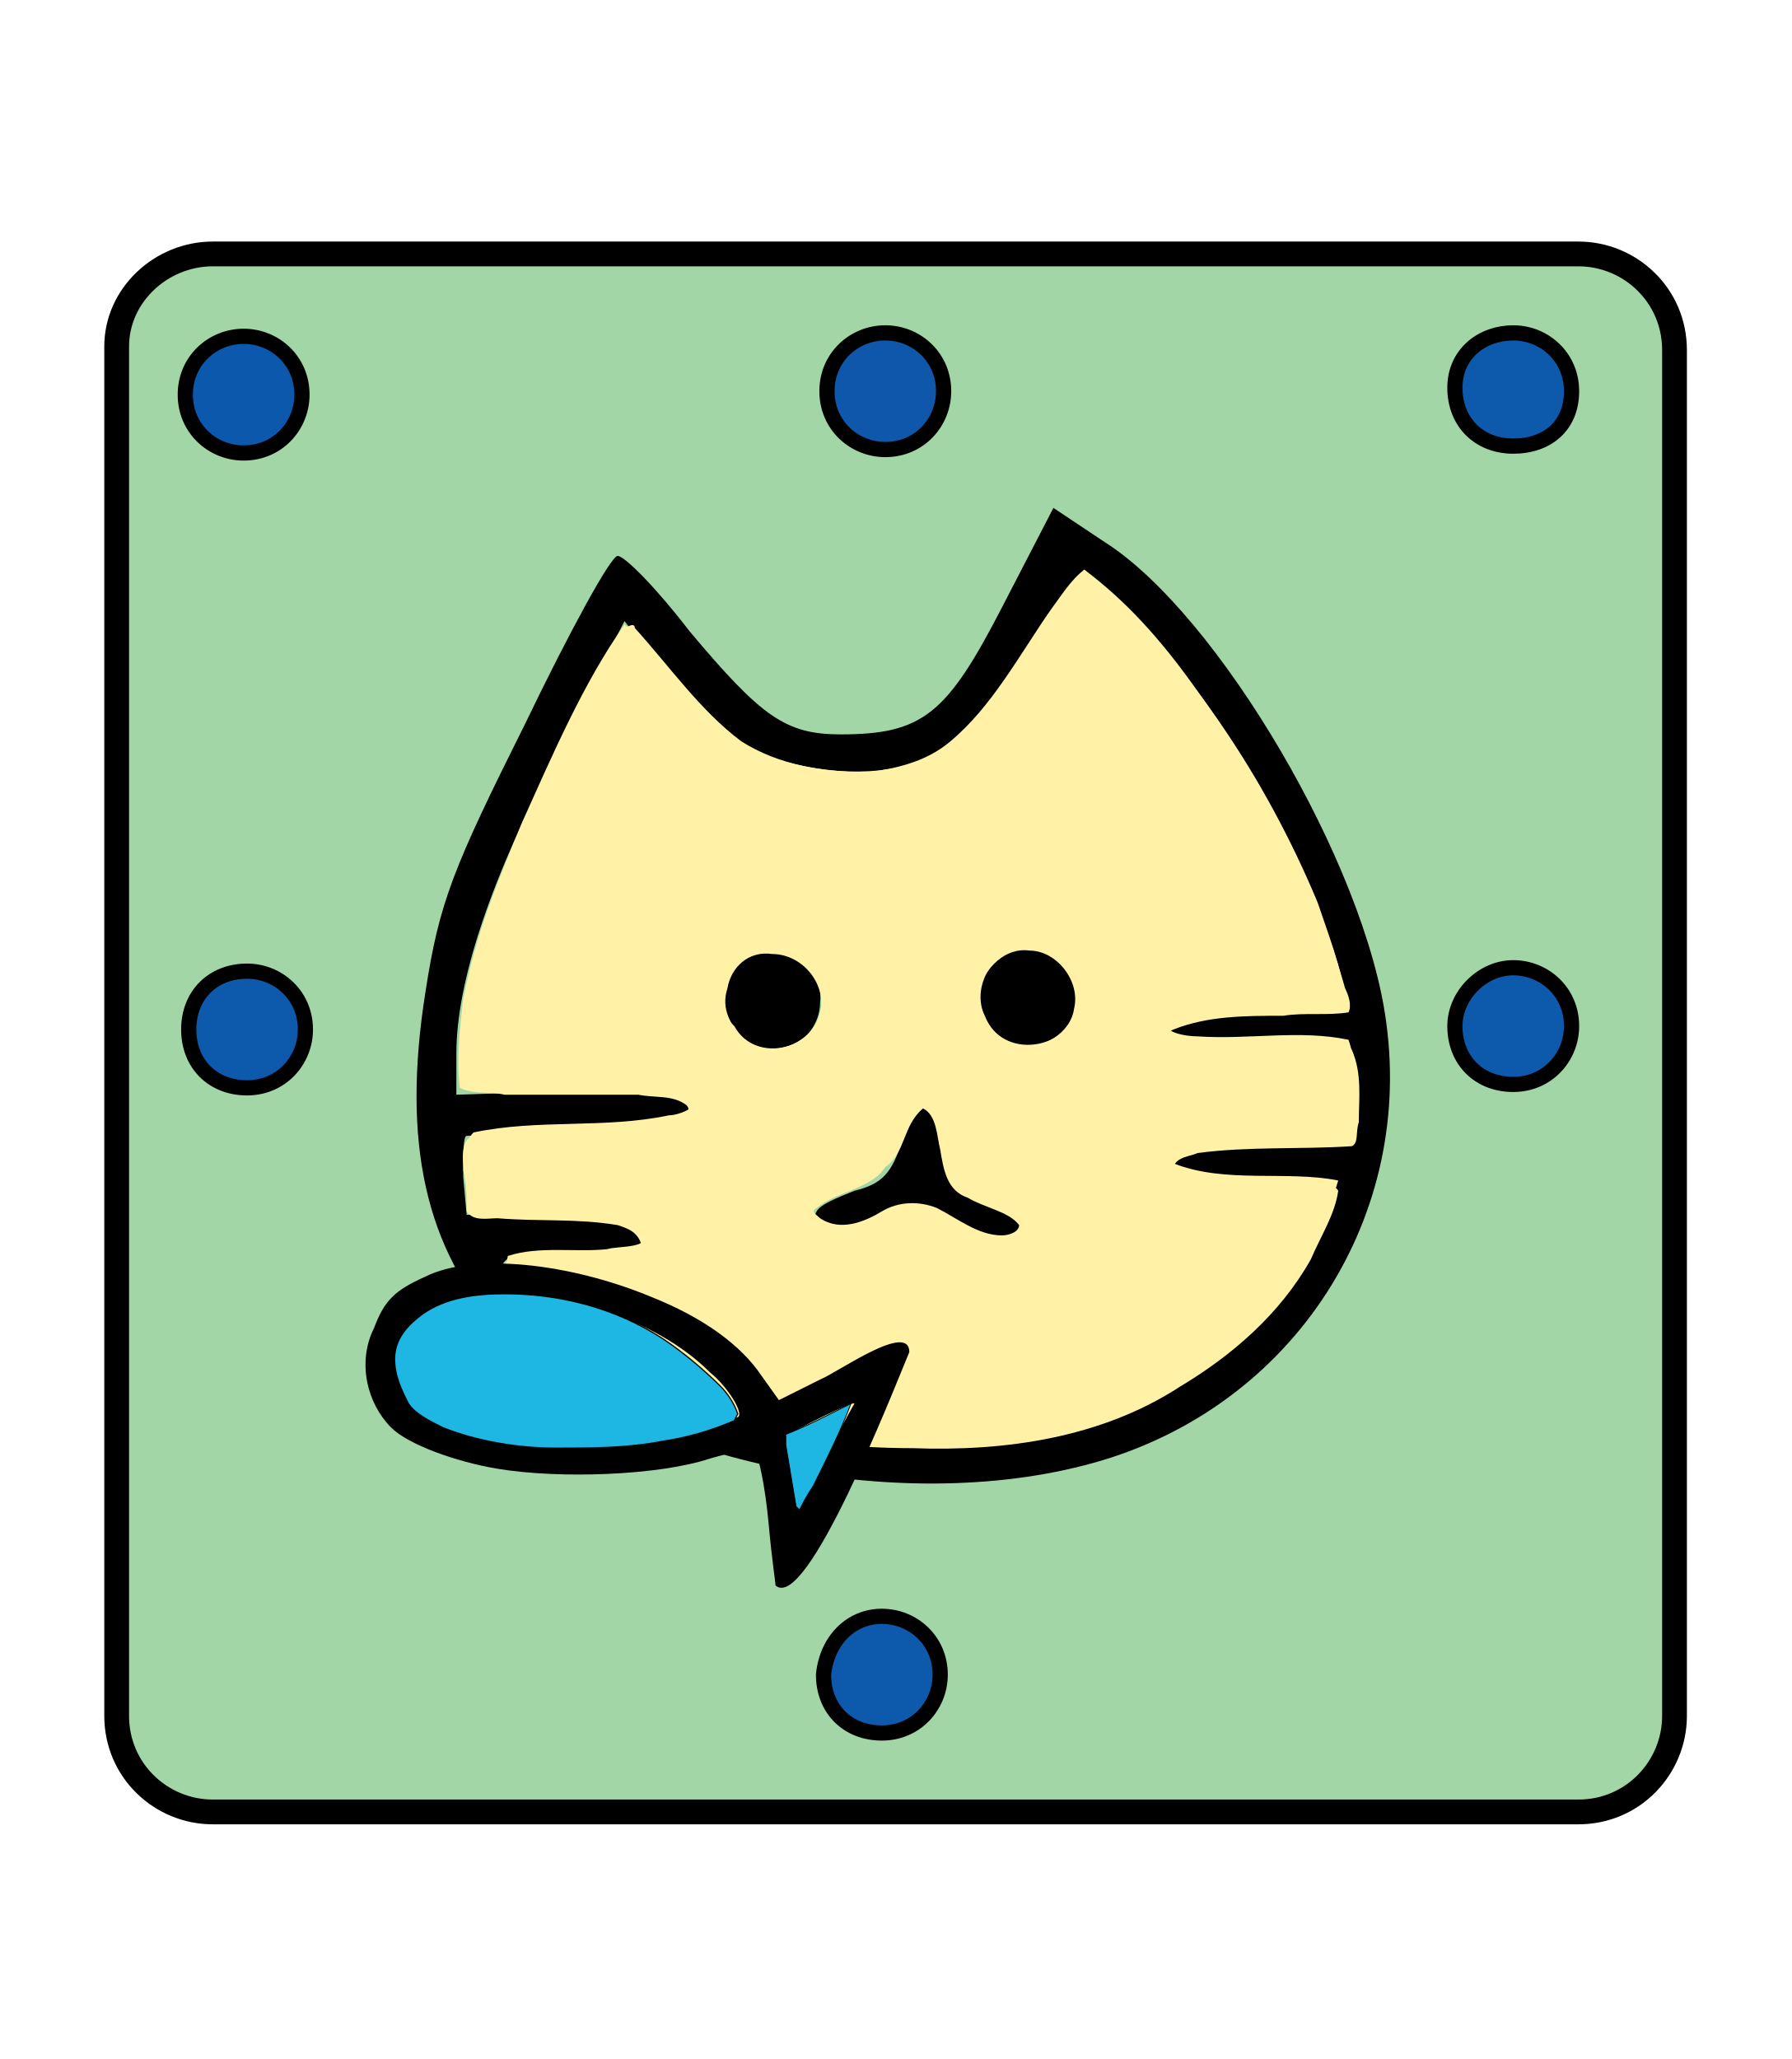
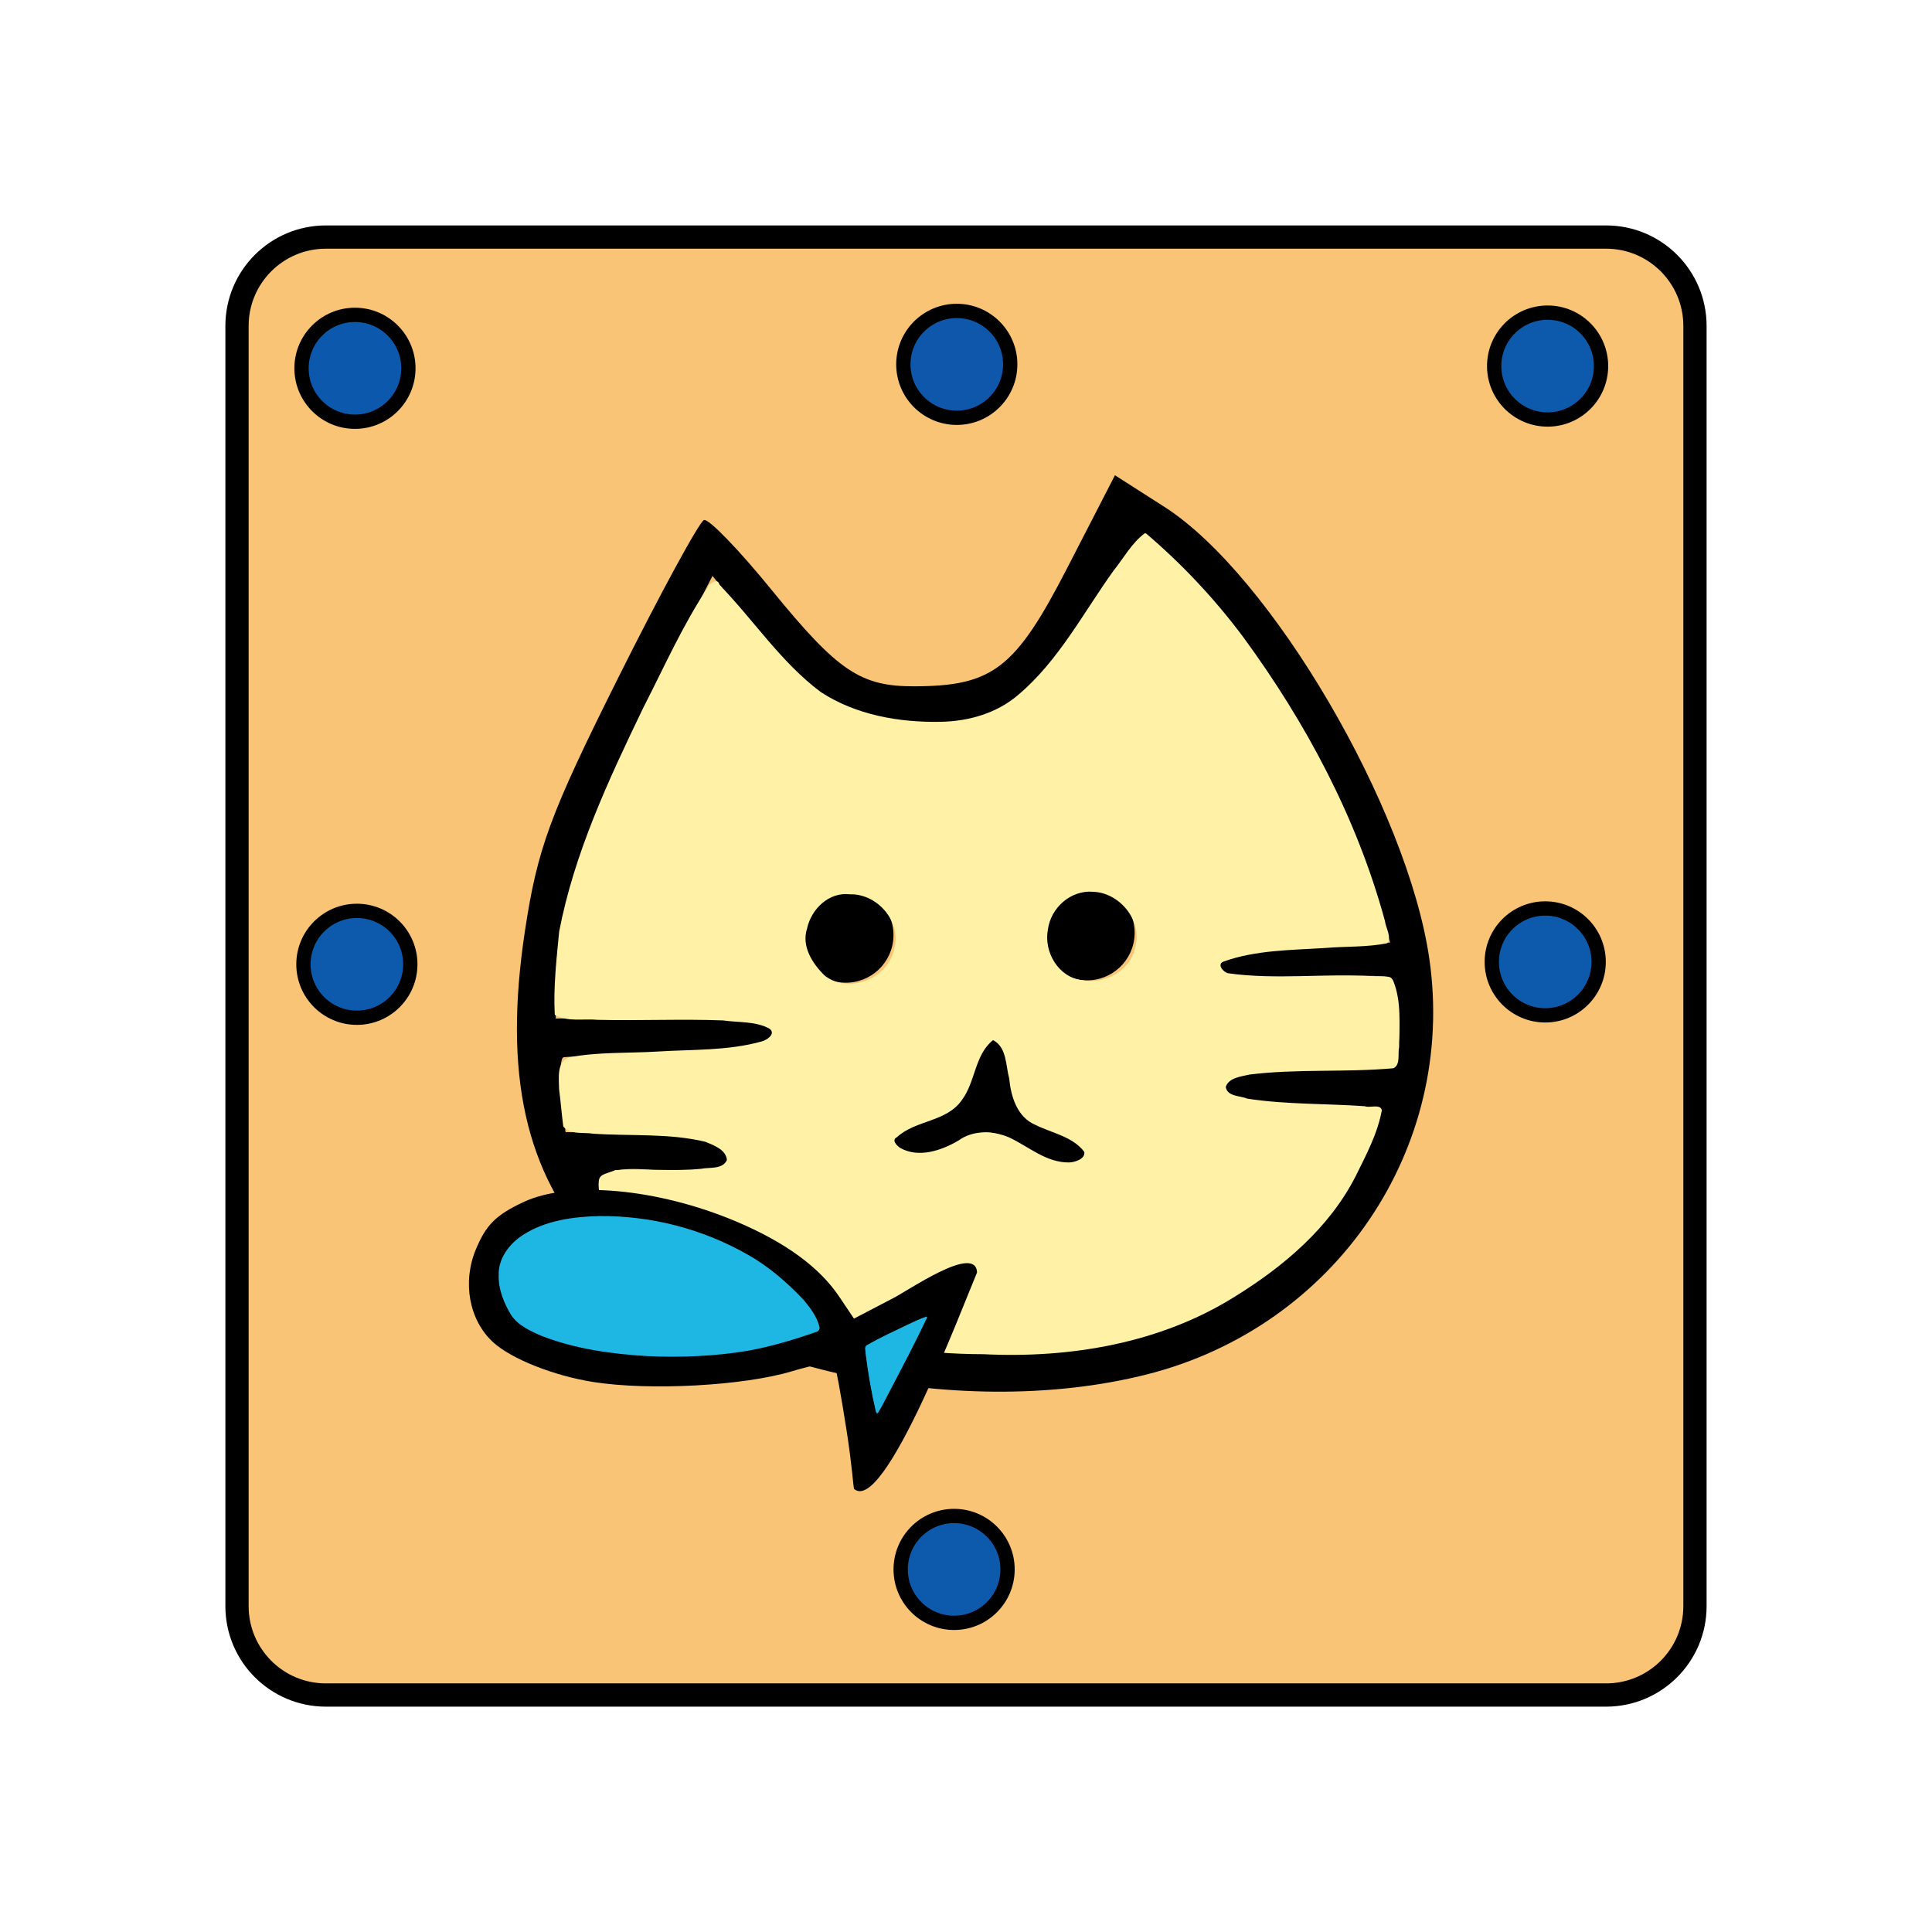
- <svg xmlns="http://www.w3.org/2000/svg" version="1.1" id="svg4905" x="0px" y="0px" width="52.2px" height="60px" viewBox="0 0 52.2 60" style="enable-background:new 0 0 52.2 60;" xml:space="preserve">
-   <style type="text/css">
- 	.st0{fill:#A3D6A6;}
- 	.st1{fill:none;stroke:#000000;stroke-width:0.722;stroke-linecap:square;stroke-miterlimit:5.206;}
- 	.st2{fill:#0B58AD;}
- 	.st3{fill:none;stroke:#000000;stroke-width:0.443;stroke-linecap:square;stroke-miterlimit:5.206;}
- 	.st4{fill:#0F57AB;}
- 	.st5{fill:#0D5AAC;}
- 	.st6{fill:#FFF1A6;}
- 	.st7{fill:#1EB6E2;}
- 	.st8{fill:none;stroke:#000000;stroke-width:2.477849e-02;stroke-linecap:square;stroke-miterlimit:10;}
- 	.st9{fill:none;stroke:#000000;stroke-width:3.504208e-02;stroke-linecap:square;stroke-miterlimit:10;}
- </style>
-   <g>
-     <path class="st0" d="M6.2,7.4H46c1.5,0,2.8,1.2,2.8,2.8v39.8c0,1.5-1.2,2.8-2.8,2.8H6.2c-1.5,0-2.8-1.2-2.8-2.8V10.1   C3.4,8.6,4.7,7.4,6.2,7.4z" />
-     <path class="st1" d="M6.2,7.4H46c1.5,0,2.8,1.2,2.8,2.8v39.8c0,1.5-1.2,2.8-2.8,2.8H6.2c-1.5,0-2.8-1.2-2.8-2.8V10.1   C3.4,8.6,4.7,7.4,6.2,7.4z" />
-     <path class="st2" d="M7.1,9.8c0.9,0,1.7,0.7,1.7,1.7c0,0.9-0.7,1.7-1.7,1.7c-0.9,0-1.7-0.7-1.7-1.7C5.4,10.5,6.2,9.8,7.1,9.8z" />
-     <path class="st3" d="M7.1,9.8c0.9,0,1.7,0.7,1.7,1.7c0,0.9-0.7,1.7-1.7,1.7c-0.9,0-1.7-0.7-1.7-1.7C5.4,10.5,6.2,9.8,7.1,9.8z" />
-     <path class="st4" d="M25.8,9.7c0.9,0,1.7,0.7,1.7,1.7c0,0.9-0.7,1.7-1.7,1.7c-0.9,0-1.7-0.7-1.7-1.7C24.1,10.4,24.9,9.7,25.8,9.7z" />
-     <path class="st3" d="M25.8,9.7c0.9,0,1.7,0.7,1.7,1.7c0,0.9-0.7,1.7-1.7,1.7c-0.9,0-1.7-0.7-1.7-1.7C24.1,10.4,24.9,9.7,25.8,9.7z" />
-     <path class="st5" d="M44.1,9.7c0.9,0,1.7,0.7,1.7,1.7S45.1,13,44.1,13s-1.7-0.7-1.7-1.7S43.2,9.7,44.1,9.7z" />
-     <path class="st3" d="M44.1,9.7c0.9,0,1.7,0.7,1.7,1.7S45.1,13,44.1,13s-1.7-0.7-1.7-1.7S43.2,9.7,44.1,9.7z" />
-     <path class="st5" d="M7.2,28.3c0.9,0,1.7,0.7,1.7,1.7c0,0.9-0.7,1.7-1.7,1.7s-1.7-0.7-1.7-1.7C5.5,29,6.2,28.3,7.2,28.3z" />
-     <path class="st3" d="M7.2,28.3c0.9,0,1.7,0.7,1.7,1.7c0,0.9-0.7,1.7-1.7,1.7s-1.7-0.7-1.7-1.7C5.5,29,6.2,28.3,7.2,28.3z" />
-     <path class="st5" d="M44.1,28.2c0.9,0,1.7,0.7,1.7,1.7c0,0.9-0.7,1.7-1.7,1.7s-1.7-0.7-1.7-1.7C42.4,29,43.2,28.2,44.1,28.2z" />
-     <path class="st3" d="M44.1,28.2c0.9,0,1.7,0.7,1.7,1.7c0,0.9-0.7,1.7-1.7,1.7s-1.7-0.7-1.7-1.7C42.4,29,43.2,28.2,44.1,28.2z" />
-     <path class="st5" d="M25.7,47.1c0.9,0,1.7,0.7,1.7,1.7c0,0.9-0.7,1.7-1.7,1.7s-1.7-0.7-1.7-1.7C24.1,47.8,24.8,47.1,25.7,47.1z" />
-     <path class="st3" d="M25.7,47.1c0.9,0,1.7,0.7,1.7,1.7c0,0.9-0.7,1.7-1.7,1.7s-1.7-0.7-1.7-1.7C24.1,47.8,24.8,47.1,25.7,47.1z" />
-     <path d="M14.6,38.8c-2.2-2.4-2.9-5.5-2.2-9.9c0.4-2.6,0.8-3.6,2.9-7.8c1.3-2.7,2.5-4.9,2.7-4.9s1.1,0.9,2.1,2.2   c2.1,2.5,2.8,3,4.4,3c2.4,0,3.1-0.6,4.7-3.7l1.5-2.9l1.5,1c3.3,2.1,7.6,9.4,8.2,14c0.8,5.9-2.9,11.4-8.8,12.9   C25.8,44.2,17.9,42.4,14.6,38.8z M25.1,42c4.5,0.3,7.3-0.3,10-2.2c1.7-1.2,2.4-2,3.1-3.4c0.5-1,0.8-1.9,0.7-1.9   c-0.1-0.1-1.2-0.1-2.5-0.1c-2.2,0-3-0.4-2.1-0.9c0.2-0.1,1.4-0.2,2.6-0.2c1.2,0,2.3,0,2.4,0c0.3-0.1,0.2-2.7-0.1-2.8   c-0.1-0.1-1.2-0.1-2.5,0c-1.2,0.1-2.4,0-2.6-0.1c-0.9-0.4,0-0.8,2.5-0.9l2.6-0.1l-0.6-1.9c-0.8-2.7-3.3-7-5.2-8.9   c-0.9-0.9-1.7-1.7-1.8-1.8c-0.1-0.1-0.9,1-1.8,2.4c-1.8,2.9-2.8,3.6-5.2,3.5c-2.3-0.1-3.3-0.7-5-2.8l-1.4-1.8l-1.9,3.7   c-2,3.8-3,6.8-3,8.9l0,1.2l3.3-0.1c1.8,0,3.4,0.1,3.5,0.3c0.4,0.6-0.3,0.8-3.4,0.9c-1.6,0-3,0.1-3.1,0.1c-0.1,0-0.1,0.5-0.1,1.2   l0.1,1.1l2.1,0c2.3,0,3.3,0.3,2.9,1c-0.1,0.2-1,0.3-1.9,0.2c-2.2-0.3-2.6,0.2-1.5,1.5C16.7,39.8,21.4,41.7,25.1,42z M23.8,35.3   c0.1-0.2,0.6-0.4,1.1-0.6c0.8-0.2,1.1-0.5,1.4-1.5c0.4-1.5,1-1.4,1.2,0.3c0.1,1,0.3,1.2,1.4,1.6c0.9,0.3,1.2,0.5,1,0.9   c-1.6,1.1-2.4-2-4.3-0.3C24.5,36.1,23.5,35.8,23.8,35.3z" />
-     <path d="M22.5,27.7c0.8,0,1.5,0.7,1.4,1.5c0,0.8-0.7,1.5-1.5,1.4c-0.8,0-1.5-0.7-1.4-1.5C21,28.3,21.7,27.7,22.5,27.7z" />
-     <path d="M30,27.6c0.8,0,1.5,0.7,1.4,1.5c0,0.8-0.7,1.5-1.5,1.4c-0.8,0-1.5-0.7-1.4-1.5C28.5,28.2,29.2,27.6,30,27.6z" />
-     <path class="st6" d="M31.6,16.6c-1.7,1.8-2.5,4.5-4.8,5.6c-1.5,0.5-3.3,0.3-4.8-0.3c-1.6-0.8-2.5-2.6-3.8-3.7   C17,19.9,16.1,22,15.2,24c-0.9,2.2-1.9,4.5-1.8,7c-0.2,1.1,1.3,0.5,2,0.7c1.5,0.1,3.1-0.1,4.6,0.2c0.6,0.3-0.2,0.6-0.5,0.6   c-1.9,0.4-3.8,0.1-5.7,0.5c-0.5,0.5,0,1.4-0.1,2c0.6,0.4,1.6,0.1,2.3,0.2c0.9,0.1,2.1-0.1,2.8,0.7c0.2,0.5-0.8,0.4-1.1,0.5   c-0.9,0.1-2-0.1-2.9,0.2c-0.2,0.8,0.6,1.4,1.1,1.9c2.5,2,5.7,3,8.9,3.4c0.5,0,1.5,0.1,2.2,0.1c3.3,0.1,6.7-0.8,9.2-3.1   c1.4-1.1,2.3-2.8,2.8-4.5c-1.5-0.3-3.3,0.1-4.8-0.5c-0.3-0.4,0.5-0.6,0.8-0.7c1.5-0.2,3,0,4.4-0.2c0.2-0.9,0.2-1.8-0.1-2.7   c-1.4-0.3-2.9,0-4.4-0.1c-0.3,0-1.1-0.1-0.9-0.5c1.6-0.6,3.5-0.4,5.2-0.6c-0.1-0.9-0.5-1.9-0.8-2.8C36.9,22.7,34.6,19.2,31.6,16.6z    M30,27.6c0.9,0,1.7,1,1.4,1.8c-0.3,1.2-2.2,1.5-2.7,0.2C28.3,28.8,28.9,27.6,30,27.6z M22.5,27.7c0.9,0,1.8,1,1.4,1.8   c-0.2,1.1-1.9,1.5-2.5,0.4C20.6,29.2,21.3,27.6,22.5,27.7z M26.9,32.2c0.8,0.5,0.3,1.9,1.1,2.4c0.5,0.5,1.5,0.5,1.8,1.1   c-0.4,0.7-1.4,0.2-1.9-0.1c-0.7-0.5-1.7-0.6-2.4-0.1c-0.5,0.2-1.5,0.5-1.8-0.2c0.4-0.7,1.6-0.5,2.1-1.3   C26.4,33.6,26.3,32.6,26.9,32.2z" />
-     <path class="st6" d="M31.6,16.6c-0.4,0.3-0.7,0.8-1,1.2c-0.9,1.3-1.7,2.8-2.9,3.8c-0.7,0.6-1.6,0.8-2.4,0.9c-1.3,0-2.6-0.2-3.7-0.9   c-1.2-0.9-2.1-2.2-3.1-3.3c0-0.2-0.3,0-0.4,0.1c-0.8,1.2-1.4,2.5-2,3.8c-1.1,2.2-2.1,4.5-2.6,6.9c-0.1,0.9-0.2,1.7-0.1,2.6   c0.4,0.2,0.9,0.1,1.3,0.2c1.3,0,2.6,0,3.9,0c0.5,0.1,1,0,1.4,0.3c0.2,0.2-0.1,0.4-0.2,0.4c-1.1,0.3-2.2,0.2-3.3,0.3   c-0.9,0.1-1.8,0-2.7,0.2c-0.4,0.1-0.3,0.7-0.3,1c0.1,0.4,0.1,0.8,0.1,1.2c0.2,0.3,0.6,0.2,0.9,0.2c1.2,0.1,2.3,0,3.5,0.2   c0.3,0.1,0.6,0.2,0.7,0.6c-0.1,0.3-0.5,0.2-0.8,0.3c-0.9,0.1-1.8,0-2.7,0c-0.2,0.1-0.5,0.1-0.5,0.3c-0.1,0.7,0.5,1.2,0.9,1.6   c1.5,1.4,3.5,2.3,5.5,2.9c1.8,0.6,3.7,0.8,5.5,0.8c2.7,0.1,5.5-0.3,7.8-1.8c1.5-0.9,2.9-2.1,3.8-3.7c0.3-0.7,0.7-1.3,0.8-2   c-0.1-0.2-0.4-0.1-0.5-0.1c-1.2-0.1-2.4,0-3.6-0.2c-0.2-0.1-0.6-0.1-0.7-0.4c0.1-0.3,0.5-0.3,0.7-0.4c1.5-0.2,3-0.1,4.5-0.2   c0.2-0.1,0.1-0.4,0.2-0.7c0-0.7,0.1-1.4-0.2-2.1c-0.1-0.2-0.4-0.1-0.6-0.1c-1.5-0.1-3,0.1-4.5-0.1c-0.1,0-0.4-0.3-0.1-0.4   c1-0.4,2.1-0.4,3.2-0.4c0.6-0.1,1.3,0,1.9-0.1c0.1-0.2,0-0.5-0.1-0.7c-0.9-3.2-2.5-6.2-4.4-8.8C33.8,18.6,32.8,17.5,31.6,16.6   L31.6,16.6z M30,27.7c0.8,0,1.5,0.9,1.3,1.7c-0.1,0.7-0.9,1.2-1.7,1.1c-0.7-0.1-1.2-0.9-1.1-1.6C28.7,28.2,29.3,27.6,30,27.7z    M22.5,27.8c0.9,0,1.6,0.9,1.4,1.7c-0.2,0.9-1.4,1.4-2.2,0.8c-0.4-0.4-0.7-0.9-0.5-1.5C21.3,28.2,21.8,27.7,22.5,27.8z M26.9,32.3   c0.4,0.2,0.4,0.8,0.5,1.2c0.1,0.6,0.2,1.2,0.8,1.4c0.5,0.3,1.2,0.4,1.5,0.8c0,0.2-0.3,0.3-0.5,0.3c-0.7,0-1.3-0.5-1.9-0.8   c-0.5-0.2-1.1-0.2-1.6,0.1c-0.5,0.3-1.2,0.6-1.8,0.2c-0.1-0.1-0.3-0.2-0.1-0.3c0.6-0.5,1.5-0.5,2-1.2   C26.4,33.6,26.3,32.8,26.9,32.3L26.9,32.3z" />
-     <path d="M22.6,46.2c0-0.1-0.1-0.7-0.2-1.8s-0.3-2-0.4-2.1s-0.6,0-1.3,0.2c-1.5,0.5-4.4,0.6-6.2,0.3c-1.2-0.2-2.6-0.7-3.1-1.2   c-0.7-0.7-1-1.9-0.5-2.9c0.3-0.8,0.6-1.1,1.5-1.5c1.4-0.7,4.2-0.4,6.6,0.6c1.5,0.6,2.6,1.4,3.2,2.3l0.5,0.7l1.2-0.6   c0.5-0.2,2.6-1.7,2.6-0.8C26,40.6,23.5,47,22.6,46.2z M24.1,42.4c0.4-0.8,0.8-1.5,0.8-1.5c0-0.1-1.8,0.8-1.9,0.9c0,0,0,0.5,0.1,1.1   c0.1,0.6,0.2,1,0.2,1C23.3,43.9,23.7,43.2,24.1,42.4z M20.3,41.7c0.6-0.2,1.2-0.4,1.2-0.4c0.2-0.1-0.3-0.9-0.8-1.3   c-3.3-3.3-11-2.9-8.7,0.8C12.9,42.1,17.5,42.5,20.3,41.7z" />
-     <path class="st7" d="M24.8,40.9c-0.2,0.1-0.4,0.2-0.6,0.3c-0.4,0.2-0.8,0.4-1.3,0.6l0,0.3c0.1,0.6,0.2,1.2,0.3,1.8l0.1,0.1   c0.1-0.2,0.2-0.4,0.4-0.7C24.1,42.5,24.5,41.7,24.8,40.9L24.8,40.9z" />
-     <path class="st8" d="M24.8,40.9c-0.2,0.1-0.4,0.2-0.6,0.3c-0.4,0.2-0.8,0.4-1.3,0.6l0,0.3c0.1,0.6,0.2,1.2,0.3,1.8l0.1,0.1   c0.1-0.2,0.2-0.4,0.4-0.7C24.1,42.5,24.5,41.7,24.8,40.9L24.8,40.9z" />
-     <path class="st7" d="M14.7,37.7c-0.8,0-1.7,0.1-2.4,0.6c-0.4,0.3-0.8,0.7-0.8,1.3c0,0.5,0.2,0.9,0.4,1.3c0.2,0.3,0.6,0.5,1,0.7   c1,0.4,2.2,0.6,3.3,0.6c1,0,2.1,0,3.1-0.2c0.7-0.1,1.4-0.3,2.1-0.6l0.1-0.2c-0.1-0.3-0.3-0.6-0.5-0.8c-0.5-0.5-1.1-1-1.7-1.4   C17.9,38.1,16.3,37.7,14.7,37.7z" />
-     <path class="st9" d="M14.7,37.7c-0.8,0-1.7,0.1-2.4,0.6c-0.4,0.3-0.8,0.7-0.8,1.3c0,0.5,0.2,0.9,0.4,1.3c0.2,0.3,0.6,0.5,1,0.7   c1,0.4,2.2,0.6,3.3,0.6c1,0,2.1,0,3.1-0.2c0.7-0.1,1.4-0.3,2.1-0.6l0.1-0.2c-0.1-0.3-0.3-0.6-0.5-0.8c-0.5-0.5-1.1-1-1.7-1.4   C17.9,38.1,16.3,37.7,14.7,37.7z" />
+ <svg xmlns="http://www.w3.org/2000/svg" viewBox="0 0 60 60">
+   <g transform="translate(69.895 -344.978) scale(1.30158)">
+     <rect ry="2.12" y="270.702" x="-48.045" height="34.787" width="34.787" fill="#f9c476" stroke="#000" stroke-width=".555" stroke-linecap="square" paint-order="fill markers stroke" />
+     <circle r="1.275" cy="273.833" cx="-45.231" fill="#0b58ad" stroke="#000" stroke-width=".341" stroke-linecap="square" paint-order="fill markers stroke" />
+     <circle r="1.275" cy="273.739" cx="-30.871" fill="#0f57ab" stroke="#000" stroke-width=".341" stroke-linecap="square" paint-order="fill markers stroke" />
+     <circle r="1.275" cy="273.78" cx="-16.774" fill="#0d5aac" stroke="#000" stroke-width=".341" stroke-linecap="square" paint-order="fill markers stroke" />
+     <circle r="1.275" cy="288.054" cx="-45.185" fill="#0d5aac" stroke="#000" stroke-width=".341" stroke-linecap="square" paint-order="fill markers stroke" />
+     <circle r="1.275" cy="287.997" cx="-16.831" fill="#0d5aac" stroke="#000" stroke-width=".341" stroke-linecap="square" paint-order="fill markers stroke" />
+     <circle r="1.275" cy="302.492" cx="-30.935" fill="#0d5aac" stroke="#000" stroke-width=".341" stroke-linecap="square" paint-order="fill markers stroke" />
+     <path d="M-39.471 294.885c-1.694-1.836-2.223-4.197-1.705-7.62.297-1.97.597-2.786 2.209-6.013 1.025-2.054 1.955-3.763 2.066-3.799.11-.036.837.715 1.613 1.67 1.578 1.937 2.12 2.303 3.41 2.298 1.867-.006 2.408-.425 3.643-2.825l1.138-2.211 1.185.758c2.54 1.627 5.802 7.195 6.317 10.786.65 4.525-2.237 8.77-6.739 9.91-4.561 1.154-10.599-.203-13.137-2.954zm8.062 2.396c3.447.255 5.635-.22 7.662-1.666 1.298-.925 1.857-1.53 2.411-2.611.397-.774.646-1.446.553-1.494-.093-.048-.953-.09-1.912-.096-1.662-.008-2.275-.278-1.583-.696.176-.106 1.081-.186 2.013-.178.93.008 1.748 0 1.815-.017.202-.052.132-2.059-.075-2.158-.105-.051-.953-.046-1.886.012-.932.057-1.842.031-2.022-.058-.696-.344-.034-.583 1.894-.681l2.008-.103-.454-1.488c-.642-2.106-2.523-5.362-3.964-6.861-.675-.702-1.308-1.318-1.408-1.369-.1-.051-.717.767-1.373 1.817-1.402 2.246-2.173 2.763-3.99 2.676-1.777-.084-2.54-.509-3.87-2.15l-1.11-1.373-1.453 2.833c-1.514 2.951-2.282 5.24-2.284 6.808l-.002.92 2.5-.051c1.375-.029 2.574.07 2.665.22.275.456-.265.593-2.604.662-1.23.037-2.299.078-2.376.093-.077.015-.098.423-.046.907l.094.88 1.618.008c1.796.009 2.503.246 2.243.753-.095.185-.754.264-1.465.175-1.654-.207-1.987.138-1.15 1.189 1.138 1.43 4.685 2.885 7.55 3.097zm-.991-5.11c.062-.121.457-.313.879-.426.596-.16.83-.416 1.048-1.155.34-1.148.762-1.043.897.225.082.769.243.955 1.055 1.218.687.222.907.407.78.655-1.236.855-1.862-1.56-3.301-.195-.795.256-1.566.082-1.358-.323z" />
+     <g transform="rotate(1.552 -1836.926 2454.828) scale(.82818)" paint-order="fill markers stroke">
+       <circle r="1.373" cy="288.956" cx="-112.155" />
+       <circle r="1.373" cy="288.7" cx="-105.211" />
+     </g>
+     <path d="M-26.374 277.777c-1.308 1.363-1.933 3.425-3.697 4.31-1.163.406-2.528.237-3.656-.255-1.26-.633-1.91-1.996-2.953-2.86-.946 1.389-1.615 2.98-2.352 4.495-.705 1.7-1.459 3.49-1.404 5.364-.119.88 1.026.348 1.536.501 1.165.077 2.38-.11 3.515.176.424.206-.175.487-.396.488-1.444.285-2.95.07-4.387.346-.402.397-.009 1.084-.062 1.57.428.274 1.21.08 1.778.17.693.1 1.633-.08 2.126.528.13.419-.59.312-.83.368-.722.073-1.507-.06-2.198.15-.164.595.478 1.102.843 1.494 1.931 1.562 4.411 2.322 6.848 2.612.394.037 1.164.095 1.71.093 2.534.078 5.15-.635 7.05-2.372 1.079-.853 1.754-2.136 2.149-3.431-1.165-.225-2.514.072-3.672-.378-.262-.32.347-.497.59-.507 1.128-.154 2.294-.03 3.408-.137.175-.655.156-1.416-.09-2.04-1.09-.24-2.25 0-3.366-.091-.22.011-.87-.051-.72-.387 1.26-.468 2.67-.271 3.99-.464-.044-.716-.412-1.47-.638-2.177-1.117-2.856-2.865-5.525-5.122-7.566zm-1.263 8.505c.707.022 1.268.732 1.051 1.418-.207.93-1.723 1.117-2.064.169-.323-.707.195-1.641 1.013-1.587zm-5.773.06c.673-.001 1.37.749 1.058 1.418-.19.82-1.482 1.134-1.902.335-.622-.646-.057-1.842.844-1.752zm3.417 3.48c.625.397.194 1.44.826 1.877.403.373 1.166.37 1.407.876-.308.502-1.057.121-1.448-.113-.53-.395-1.285-.485-1.814-.042-.397.162-1.187.358-1.38-.17.34-.54 1.218-.404 1.58-.975.397-.39.328-1.202.83-1.453z" fill="#fff1a6" paint-order="fill markers stroke" />
+     <path d="M-26.387 277.77c-.31.232-.507.597-.748.898-.72 1.003-1.304 2.136-2.256 2.945-.516.45-1.193.643-1.863.655-.991.019-2.028-.162-2.865-.712-.948-.709-1.602-1.721-2.42-2.562-.023-.164-.234-.034-.27.062-.604.908-1.047 1.913-1.545 2.882-.824 1.712-1.645 3.46-2.005 5.338-.062.658-.14 1.323-.104 1.983.294.177.69.087 1.024.12.996.024 1.994-.024 2.99.014.369.054.777.013 1.112.199.159.122-.073.275-.187.302-.81.227-1.665.189-2.498.242-.696.043-1.404.005-2.091.137-.315.1-.25.509-.247.765.039.295.062.595.1.886.167.203.484.133.717.172.888.06 1.801-.016 2.67.192.2.082.497.187.517.435-.101.23-.417.17-.614.21-.684.068-1.375-.012-2.058.033-.122.086-.366.056-.385.259-.054.504.359.894.673 1.233 1.19 1.111 2.727 1.766 4.26 2.253 1.372.427 2.805.644 4.242.646 2.071.102 4.223-.258 6-1.373 1.165-.72 2.257-1.64 2.887-2.88.248-.503.523-1.015.622-1.571-.04-.157-.294-.044-.407-.093-.933-.066-1.875-.038-2.8-.18-.17-.072-.485-.048-.517-.28.071-.224.377-.25.571-.296 1.134-.14 2.29-.047 3.429-.15.176-.084.099-.345.136-.502.002-.527.062-1.087-.141-1.585-.083-.162-.338-.071-.49-.109-1.148-.071-2.303.09-3.446-.07-.113-.02-.284-.215-.11-.28.774-.277 1.614-.271 2.427-.324.49-.041.995-.015 1.476-.113.114-.153-.038-.366-.055-.534-.668-2.454-1.885-4.733-3.385-6.777a15.148 15.148 0 0 0-2.31-2.463.059.059 0 0 0-.036-.006zm-1.234 8.554c.623.016 1.172.668 1.014 1.293-.096.575-.717.926-1.269.816-.568-.063-.924-.673-.821-1.21.07-.519.543-.942 1.076-.9zm-5.796.06c.655-.017 1.235.657 1.051 1.303-.14.708-1.08 1.088-1.656.637-.292-.285-.56-.698-.422-1.122.101-.469.524-.88 1.027-.818zm3.418 3.482c.323.173.295.606.378.91.042.433.188.923.625 1.109.393.196.887.276 1.167.643.03.174-.235.253-.368.254-.546.004-.963-.383-1.431-.6-.386-.16-.85-.178-1.201.076-.407.24-.958.429-1.4.173-.076-.056-.207-.184-.07-.252.449-.415 1.18-.356 1.549-.886.324-.43.303-1.067.733-1.421.005-.003.011-.007.018-.006z" fill="#fff1a6" paint-order="fill markers stroke" />
+     <path d="M-33.322 300.572c-.022-.078-.048-.559-.178-1.392-.13-.832-.263-1.556-.294-1.608-.032-.051-.483.035-1.002.19-1.156.349-3.396.47-4.744.259-.944-.148-1.964-.553-2.397-.952-.57-.524-.736-1.43-.408-2.215.244-.586.478-.818 1.135-1.127 1.102-.518 3.204-.326 5.072.462 1.17.494 1.988 1.09 2.461 1.794l.353.525.902-.471c.35-.165 1.999-1.331 2.035-.631-.346.81-2.212 5.784-2.935 5.166zm1.16-2.938c.32-.618.583-1.145.583-1.17 0-.042-1.366.615-1.465.704-.022.02.024.398.104.842.079.443.155.792.17.776.014-.016.288-.534.608-1.152zm-2.958-.526c.466-.134.889-.27.94-.301.145-.09-.203-.67-.604-1.007-2.519-2.56-8.43-2.252-6.713.649.721.917 4.225 1.28 6.377.66z" />
+     <path d="M-31.6 296.453c-.161.046-.309.13-.462.196-.324.156-.653.307-.965.487-.069.044-.028.14-.03.206.058.455.134.908.238 1.354.003.035.03.106.074.07.101-.162.182-.337.274-.505.306-.585.615-1.168.896-1.766.01-.019-.002-.044-.026-.042z" fill="#1eb6e2" stroke="#000" stroke-width=".019" stroke-linecap="square" paint-order="fill markers stroke" />
+     <path d="M-39.403 294.048c-.63.014-1.288.106-1.827.452-.326.21-.596.564-.585.967-.011.347.128.681.305.973.176.252.471.383.745.5.797.307 1.653.424 2.501.476.804.037 1.613.005 2.408-.127.554-.1 1.096-.262 1.627-.447.065-.016.115-.075.093-.143-.058-.243-.216-.449-.372-.639-.396-.421-.838-.805-1.343-1.09a7.038 7.038 0 0 0-3.552-.922z" fill="#1eb6e2" stroke="#000" stroke-width=".027" stroke-linecap="square" paint-order="fill markers stroke" />
  </g>
</svg>
